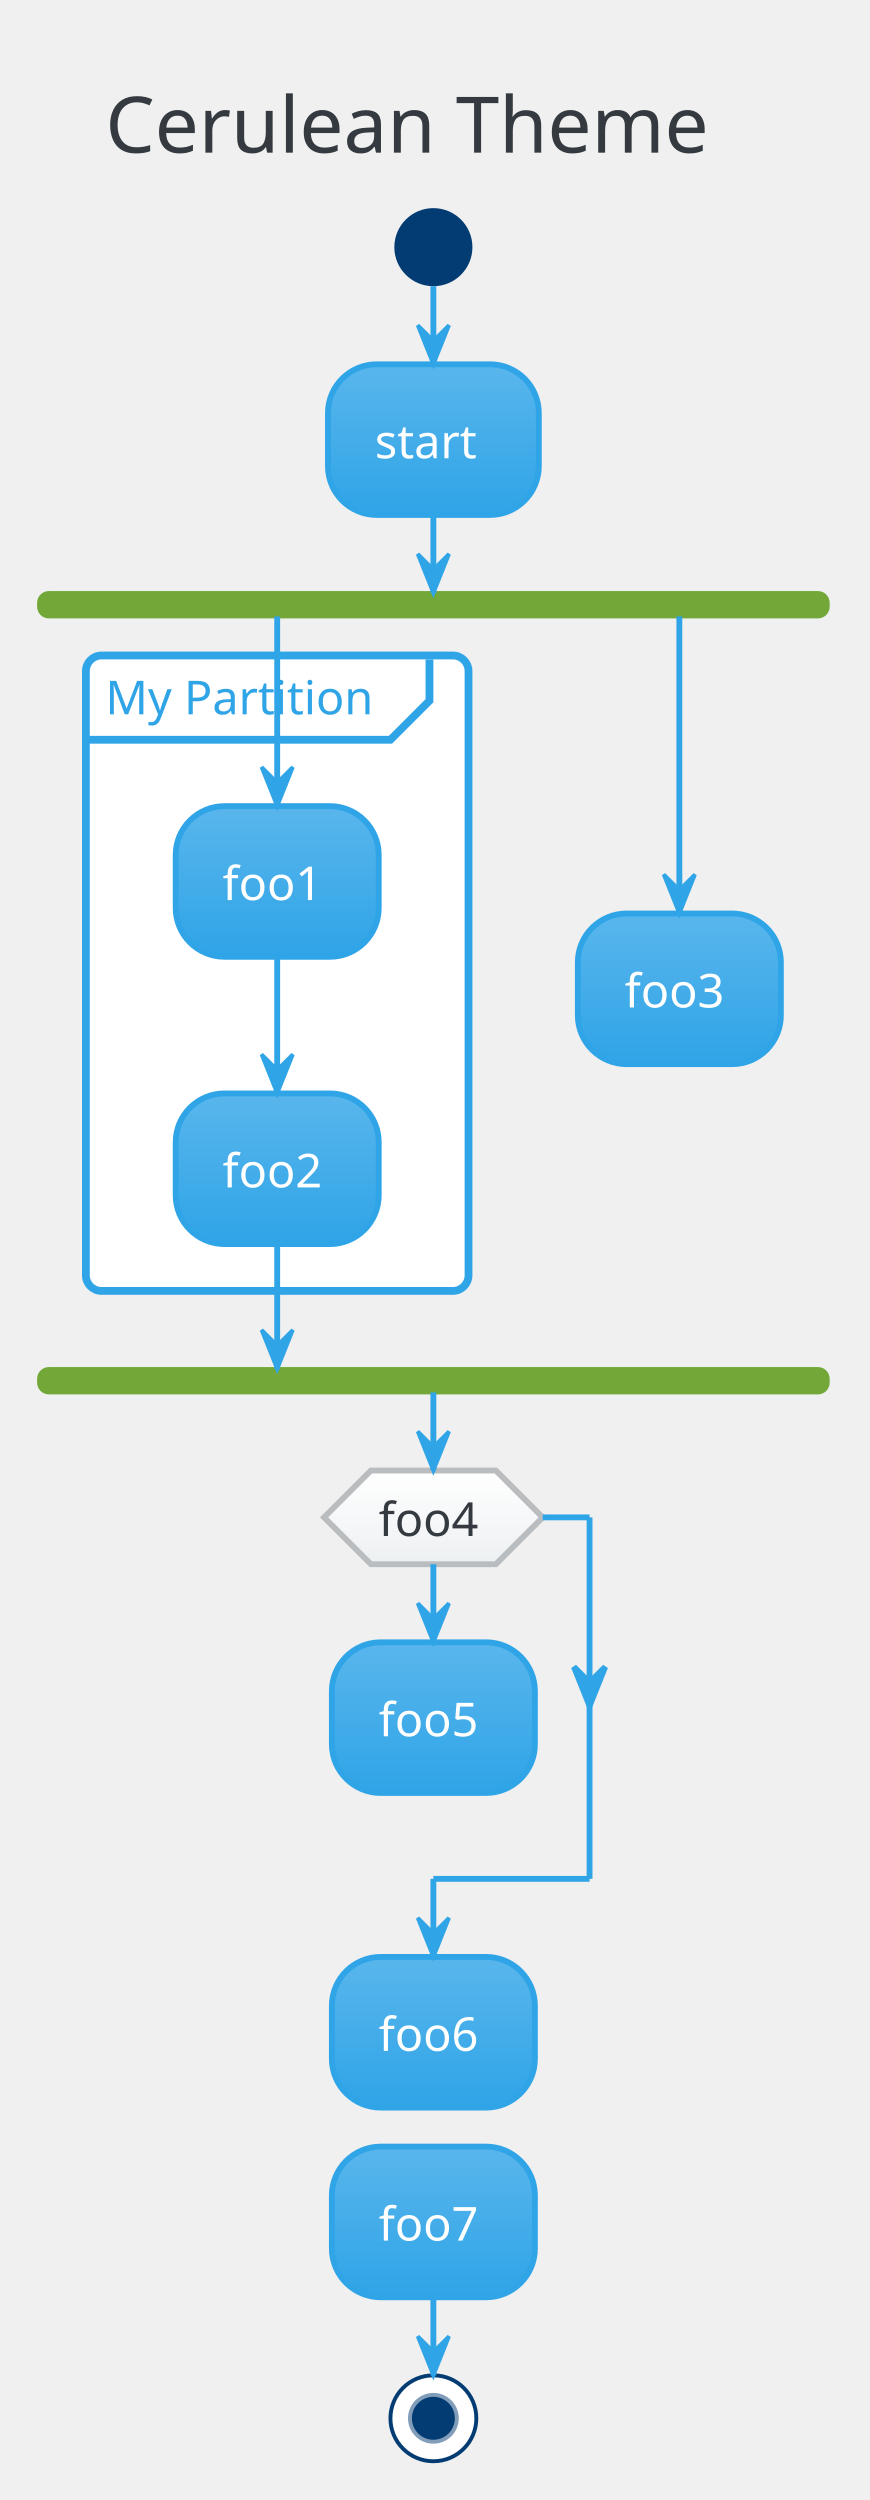
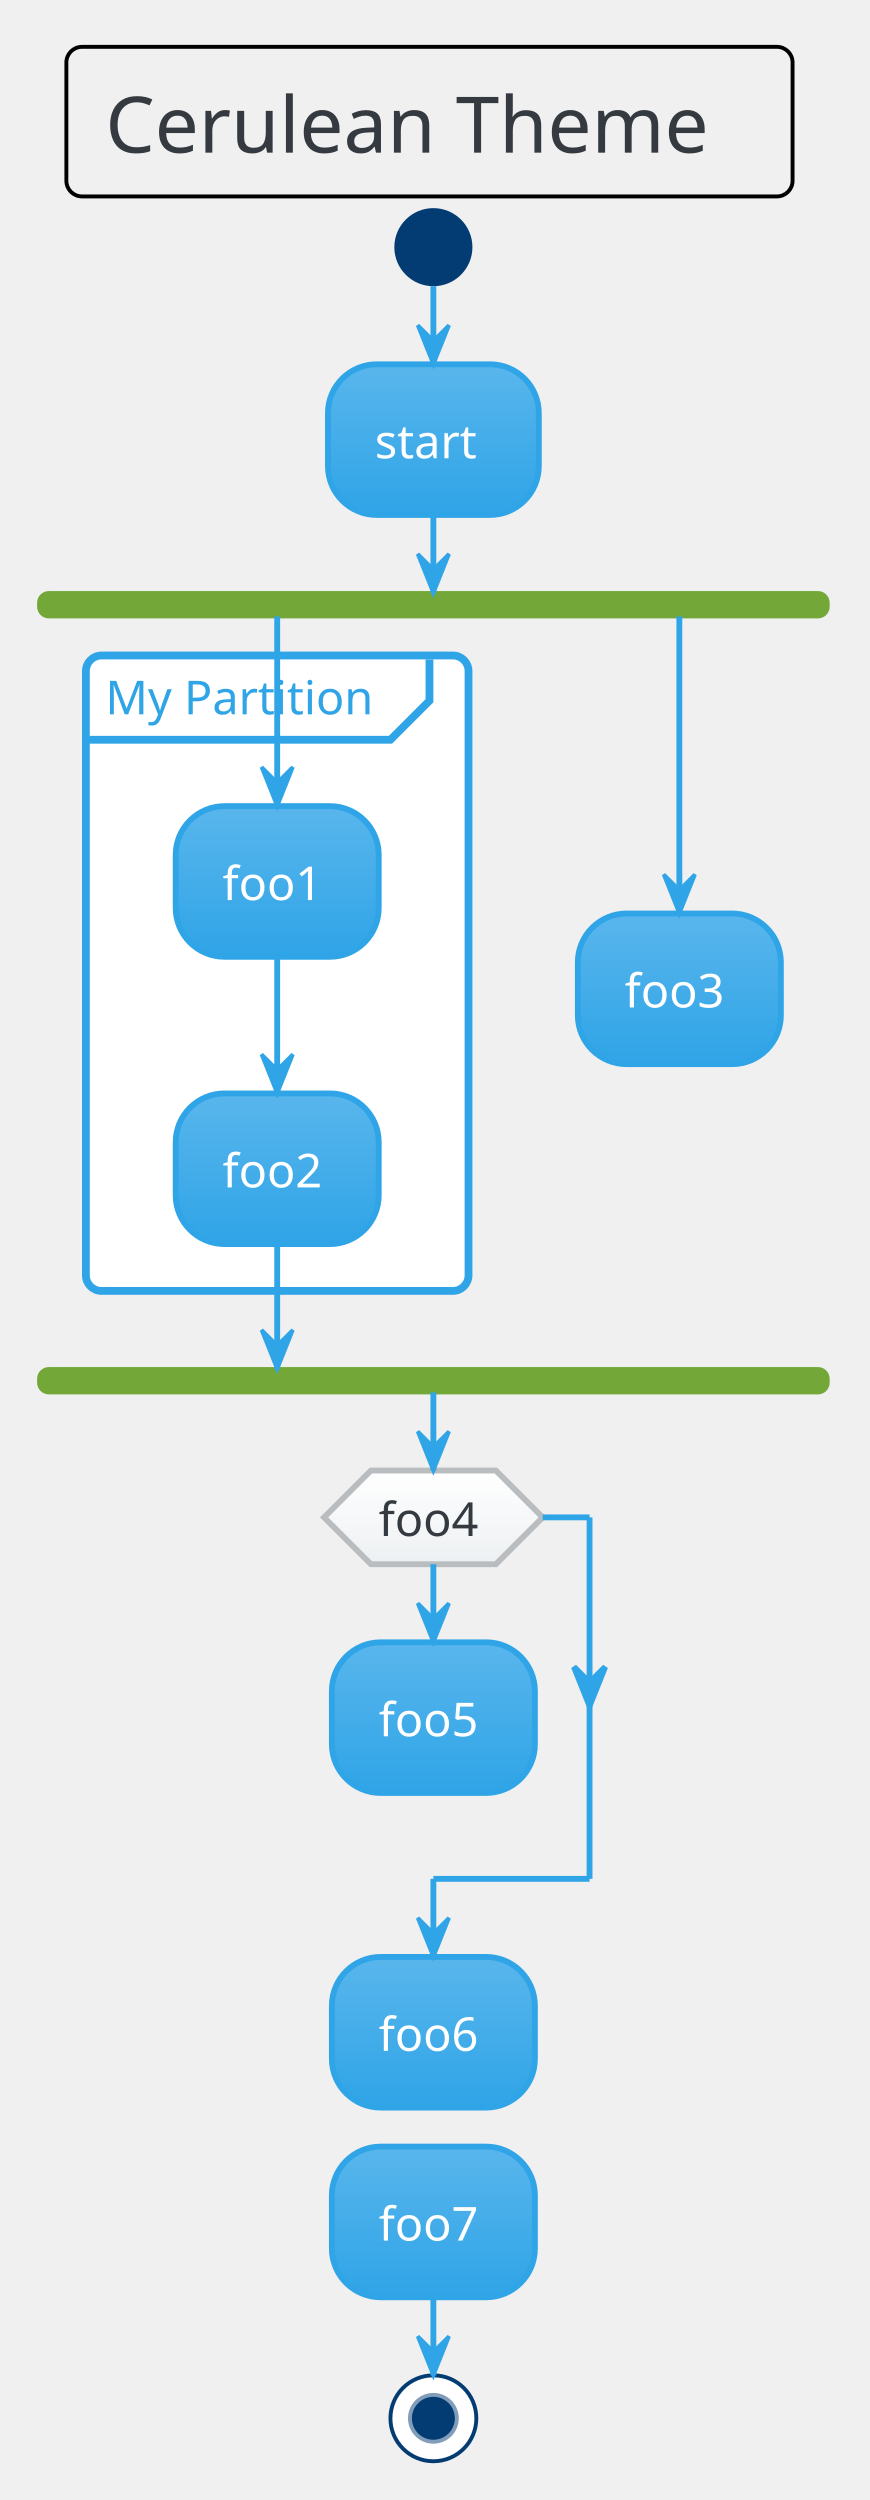
<svg xmlns="http://www.w3.org/2000/svg" contentScriptType="application/ecmascript" contentStyleType="text/css" height="667.708px" preserveAspectRatio="none" style="width:232px;height:667px;" version="1.1" viewBox="0 0 232 667" width="232.292px" zoomAndPan="magnify">
  <defs>
-     <linearGradient id="gh8whbndl4nur0" x1="50%" x2="50%" y1="0%" y2="100%">
+     <linearGradient id="g15kxrygvo8d6k0" x1="50%" x2="50%" y1="0%" y2="100%">
      <stop offset="0%" stop-color="#59B6EC" />
      <stop offset="100%" stop-color="#2FA4E7" />
    </linearGradient>
-     <linearGradient id="gh8whbndl4nur1" x1="50%" x2="50%" y1="0%" y2="100%">
+     <linearGradient id="g15kxrygvo8d6k1" x1="50%" x2="50%" y1="0%" y2="100%">
      <stop offset="0%" stop-color="#FFFFFF" />
      <stop offset="100%" stop-color="#EDF0F2" />
    </linearGradient>
  </defs>
  <g>
-     <rect fill="none" height="39.903" rx="4.167" ry="4.167" style="stroke: none; stroke-width: 1.042;" width="193.75" x="17.708" y="12.5" />
+     <rect fill="none" height="39.903" rx="4.167" ry="4.167" style="stroke: #000000; stroke-width: 1.042;" width="193.75" x="17.708" y="12.5" />
    <text fill="#343A40" font-family="Verdana" font-size="20.833" lengthAdjust="spacingAndGlyphs" textLength="172.917" x="28.125" y="40.737">Cerulean Theme</text>
    <ellipse cx="115.625" cy="65.944" fill="#033C73" rx="10.417" ry="10.417" style="stroke: none; stroke-width: 1.042;" />
-     <rect fill="url(#gh8whbndl4nur0)" height="40.192" rx="13.021" ry="13.021" style="stroke: #2FA4E7; stroke-width: 1.562;" width="56.25" x="87.5" y="97.194" />
+     <rect fill="url(#g15kxrygvo8d6k0)" height="40.192" rx="13.021" ry="13.021" style="stroke: #2FA4E7; stroke-width: 1.562;" width="56.25" x="87.5" y="97.194" />
    <text fill="#FFFFFF" font-family="Verdana" font-size="12.5" lengthAdjust="spacingAndGlyphs" textLength="31.25" x="100" y="122.262">start</text>
    <rect fill="#73A839" height="6.25" rx="2.604" ry="2.604" style="stroke: #73A839; stroke-width: 1.042;" width="210.417" x="10.417" y="158.219" />
    <rect fill="#FFFFFF" height="169.533" rx="4.167" ry="4.167" style="stroke: #2FA4E7; stroke-width: 2.083;" width="102.083" x="22.917" y="174.886" />
    <path d="M114.583,175.928 L114.583,186.953 L104.167,197.369 L22.917,197.369 " fill="none" style="stroke: #2FA4E7; stroke-width: 2.083;" />
    <text fill="#2FA4E7" font-family="Verdana" font-size="12.5" lengthAdjust="spacingAndGlyphs" textLength="77.083" x="28.125" y="190.578">My Partition</text>
-     <rect fill="url(#gh8whbndl4nur0)" height="40.192" rx="13.021" ry="13.021" style="stroke: #2FA4E7; stroke-width: 1.562;" width="54.167" x="46.875" y="215.078" />
+     <rect fill="url(#g15kxrygvo8d6k0)" height="40.192" rx="13.021" ry="13.021" style="stroke: #2FA4E7; stroke-width: 1.562;" width="54.167" x="46.875" y="215.078" />
    <text fill="#FFFFFF" font-family="Verdana" font-size="12.5" lengthAdjust="spacingAndGlyphs" textLength="29.167" x="59.375" y="240.145">foo1</text>
-     <rect fill="url(#gh8whbndl4nur0)" height="40.192" rx="13.021" ry="13.021" style="stroke: #2FA4E7; stroke-width: 1.562;" width="54.167" x="46.875" y="291.728" />
+     <rect fill="url(#g15kxrygvo8d6k0)" height="40.192" rx="13.021" ry="13.021" style="stroke: #2FA4E7; stroke-width: 1.562;" width="54.167" x="46.875" y="291.728" />
    <text fill="#FFFFFF" font-family="Verdana" font-size="12.5" lengthAdjust="spacingAndGlyphs" textLength="29.167" x="59.375" y="316.795">foo2</text>
-     <rect fill="url(#gh8whbndl4nur0)" height="40.192" rx="13.021" ry="13.021" style="stroke: #2FA4E7; stroke-width: 1.562;" width="54.167" x="154.167" y="243.724" />
+     <rect fill="url(#g15kxrygvo8d6k0)" height="40.192" rx="13.021" ry="13.021" style="stroke: #2FA4E7; stroke-width: 1.562;" width="54.167" x="154.167" y="243.724" />
    <text fill="#FFFFFF" font-family="Verdana" font-size="12.5" lengthAdjust="spacingAndGlyphs" textLength="29.167" x="166.667" y="268.791">foo3</text>
    <rect fill="#73A839" height="6.25" rx="2.604" ry="2.604" style="stroke: #73A839; stroke-width: 1.042;" width="210.417" x="10.417" y="365.253" />
-     <rect fill="url(#gh8whbndl4nur0)" height="40.192" rx="13.021" ry="13.021" style="stroke: #2FA4E7; stroke-width: 1.562;" width="54.167" x="88.542" y="438.169" />
+     <rect fill="url(#g15kxrygvo8d6k0)" height="40.192" rx="13.021" ry="13.021" style="stroke: #2FA4E7; stroke-width: 1.562;" width="54.167" x="88.542" y="438.169" />
    <text fill="#FFFFFF" font-family="Verdana" font-size="12.5" lengthAdjust="spacingAndGlyphs" textLength="29.167" x="101.042" y="463.236">foo5</text>
-     <polygon fill="url(#gh8whbndl4nur1)" points="98.958,392.336,132.292,392.336,144.792,404.836,132.292,417.336,98.958,417.336,86.458,404.836,98.958,392.336" style="stroke: #BABDBF; stroke-width: 1.562;" />
+     <polygon fill="url(#g15kxrygvo8d6k1)" points="98.958,392.336,132.292,392.336,144.792,404.836,132.292,417.336,98.958,417.336,86.458,404.836,98.958,392.336" style="stroke: #BABDBF; stroke-width: 1.562;" />
    <text fill="#343A40" font-family="Verdana" font-size="12.5" lengthAdjust="spacingAndGlyphs" textLength="29.167" x="101.042" y="409.807">foo4</text>
-     <rect fill="url(#gh8whbndl4nur0)" height="40.192" rx="13.021" ry="13.021" style="stroke: #2FA4E7; stroke-width: 1.562;" width="54.167" x="88.542" y="522.111" />
+     <rect fill="url(#g15kxrygvo8d6k0)" height="40.192" rx="13.021" ry="13.021" style="stroke: #2FA4E7; stroke-width: 1.562;" width="54.167" x="88.542" y="522.111" />
    <text fill="#FFFFFF" font-family="Verdana" font-size="12.5" lengthAdjust="spacingAndGlyphs" textLength="29.167" x="101.042" y="547.178">foo6</text>
-     <rect fill="url(#gh8whbndl4nur0)" height="40.192" rx="13.021" ry="13.021" style="stroke: #2FA4E7; stroke-width: 1.562;" width="54.167" x="88.542" y="572.719" />
+     <rect fill="url(#g15kxrygvo8d6k0)" height="40.192" rx="13.021" ry="13.021" style="stroke: #2FA4E7; stroke-width: 1.562;" width="54.167" x="88.542" y="572.719" />
    <text fill="#FFFFFF" font-family="Verdana" font-size="12.5" lengthAdjust="spacingAndGlyphs" textLength="29.167" x="101.042" y="597.787">foo7</text>
    <ellipse cx="115.625" cy="645.203" fill="#FFFFFF" rx="11.458" ry="11.458" style="stroke: #033C73; stroke-width: 1.042;" />
    <ellipse cx="115.625" cy="645.203" fill="#033C73" rx="6.25" ry="6.25" style="stroke: #819DB9; stroke-width: 1.042;" />
    <line style="stroke: #2FA4E7; stroke-width: 1.562;" x1="115.625" x2="115.625" y1="76.361" y2="97.194" />
    <polygon fill="#2FA4E7" points="111.458,86.778,115.625,97.194,119.792,86.778,115.625,90.944" style="stroke: #2FA4E7; stroke-width: 1.042;" />
    <line style="stroke: #2FA4E7; stroke-width: 1.562;" x1="73.958" x2="73.958" y1="255.269" y2="291.728" />
    <polygon fill="#2FA4E7" points="69.792,281.311,73.958,291.728,78.125,281.311,73.958,285.478" style="stroke: #2FA4E7; stroke-width: 1.042;" />
    <line style="stroke: #2FA4E7; stroke-width: 1.562;" x1="73.958" x2="73.958" y1="164.469" y2="215.078" />
    <polygon fill="#2FA4E7" points="69.792,204.661,73.958,215.078,78.125,204.661,73.958,208.828" style="stroke: #2FA4E7; stroke-width: 1.042;" />
    <line style="stroke: #2FA4E7; stroke-width: 1.562;" x1="181.25" x2="181.25" y1="164.469" y2="243.724" />
    <polygon fill="#2FA4E7" points="177.083,233.307,181.25,243.724,185.417,233.307,181.25,237.474" style="stroke: #2FA4E7; stroke-width: 1.042;" />
    <line style="stroke: #2FA4E7; stroke-width: 1.562;" x1="73.958" x2="73.958" y1="331.919" y2="365.253" />
    <polygon fill="#2FA4E7" points="69.792,354.836,73.958,365.253,78.125,354.836,73.958,359.003" style="stroke: #2FA4E7; stroke-width: 1.042;" />
    <line style="stroke: #2FA4E7; stroke-width: 1.562;" x1="115.625" x2="115.625" y1="137.386" y2="158.219" />
    <polygon fill="#2FA4E7" points="111.458,147.803,115.625,158.219,119.792,147.803,115.625,151.969" style="stroke: #2FA4E7; stroke-width: 1.042;" />
    <line style="stroke: #2FA4E7; stroke-width: 1.562;" x1="115.625" x2="115.625" y1="417.336" y2="438.169" />
    <polygon fill="#2FA4E7" points="111.458,427.753,115.625,438.169,119.792,427.753,115.625,431.919" style="stroke: #2FA4E7; stroke-width: 1.042;" />
    <line style="stroke: #2FA4E7; stroke-width: 1.562;" x1="144.792" x2="157.292" y1="404.836" y2="404.836" />
    <polygon fill="#2FA4E7" points="153.125,444.724,157.292,455.14,161.458,444.724,157.292,448.89" style="stroke: #2FA4E7; stroke-width: 1.562;" />
    <line style="stroke: #2FA4E7; stroke-width: 1.562;" x1="157.292" x2="157.292" y1="404.836" y2="501.278" />
    <line style="stroke: #2FA4E7; stroke-width: 1.562;" x1="157.292" x2="115.625" y1="501.278" y2="501.278" />
    <line style="stroke: #2FA4E7; stroke-width: 1.562;" x1="115.625" x2="115.625" y1="501.278" y2="522.111" />
    <polygon fill="#2FA4E7" points="111.458,511.694,115.625,522.111,119.792,511.694,115.625,515.861" style="stroke: #2FA4E7; stroke-width: 1.042;" />
    <line style="stroke: #2FA4E7; stroke-width: 1.562;" x1="115.625" x2="115.625" y1="371.503" y2="392.336" />
    <polygon fill="#2FA4E7" points="111.458,381.919,115.625,392.336,119.792,381.919,115.625,386.086" style="stroke: #2FA4E7; stroke-width: 1.042;" />
    <line style="stroke: #2FA4E7; stroke-width: 1.562;" x1="115.625" x2="115.625" y1="612.911" y2="633.744" />
    <polygon fill="#2FA4E7" points="111.458,623.328,115.625,633.744,119.792,623.328,115.625,627.494" style="stroke: #2FA4E7; stroke-width: 1.042;" />
  </g>
</svg>
